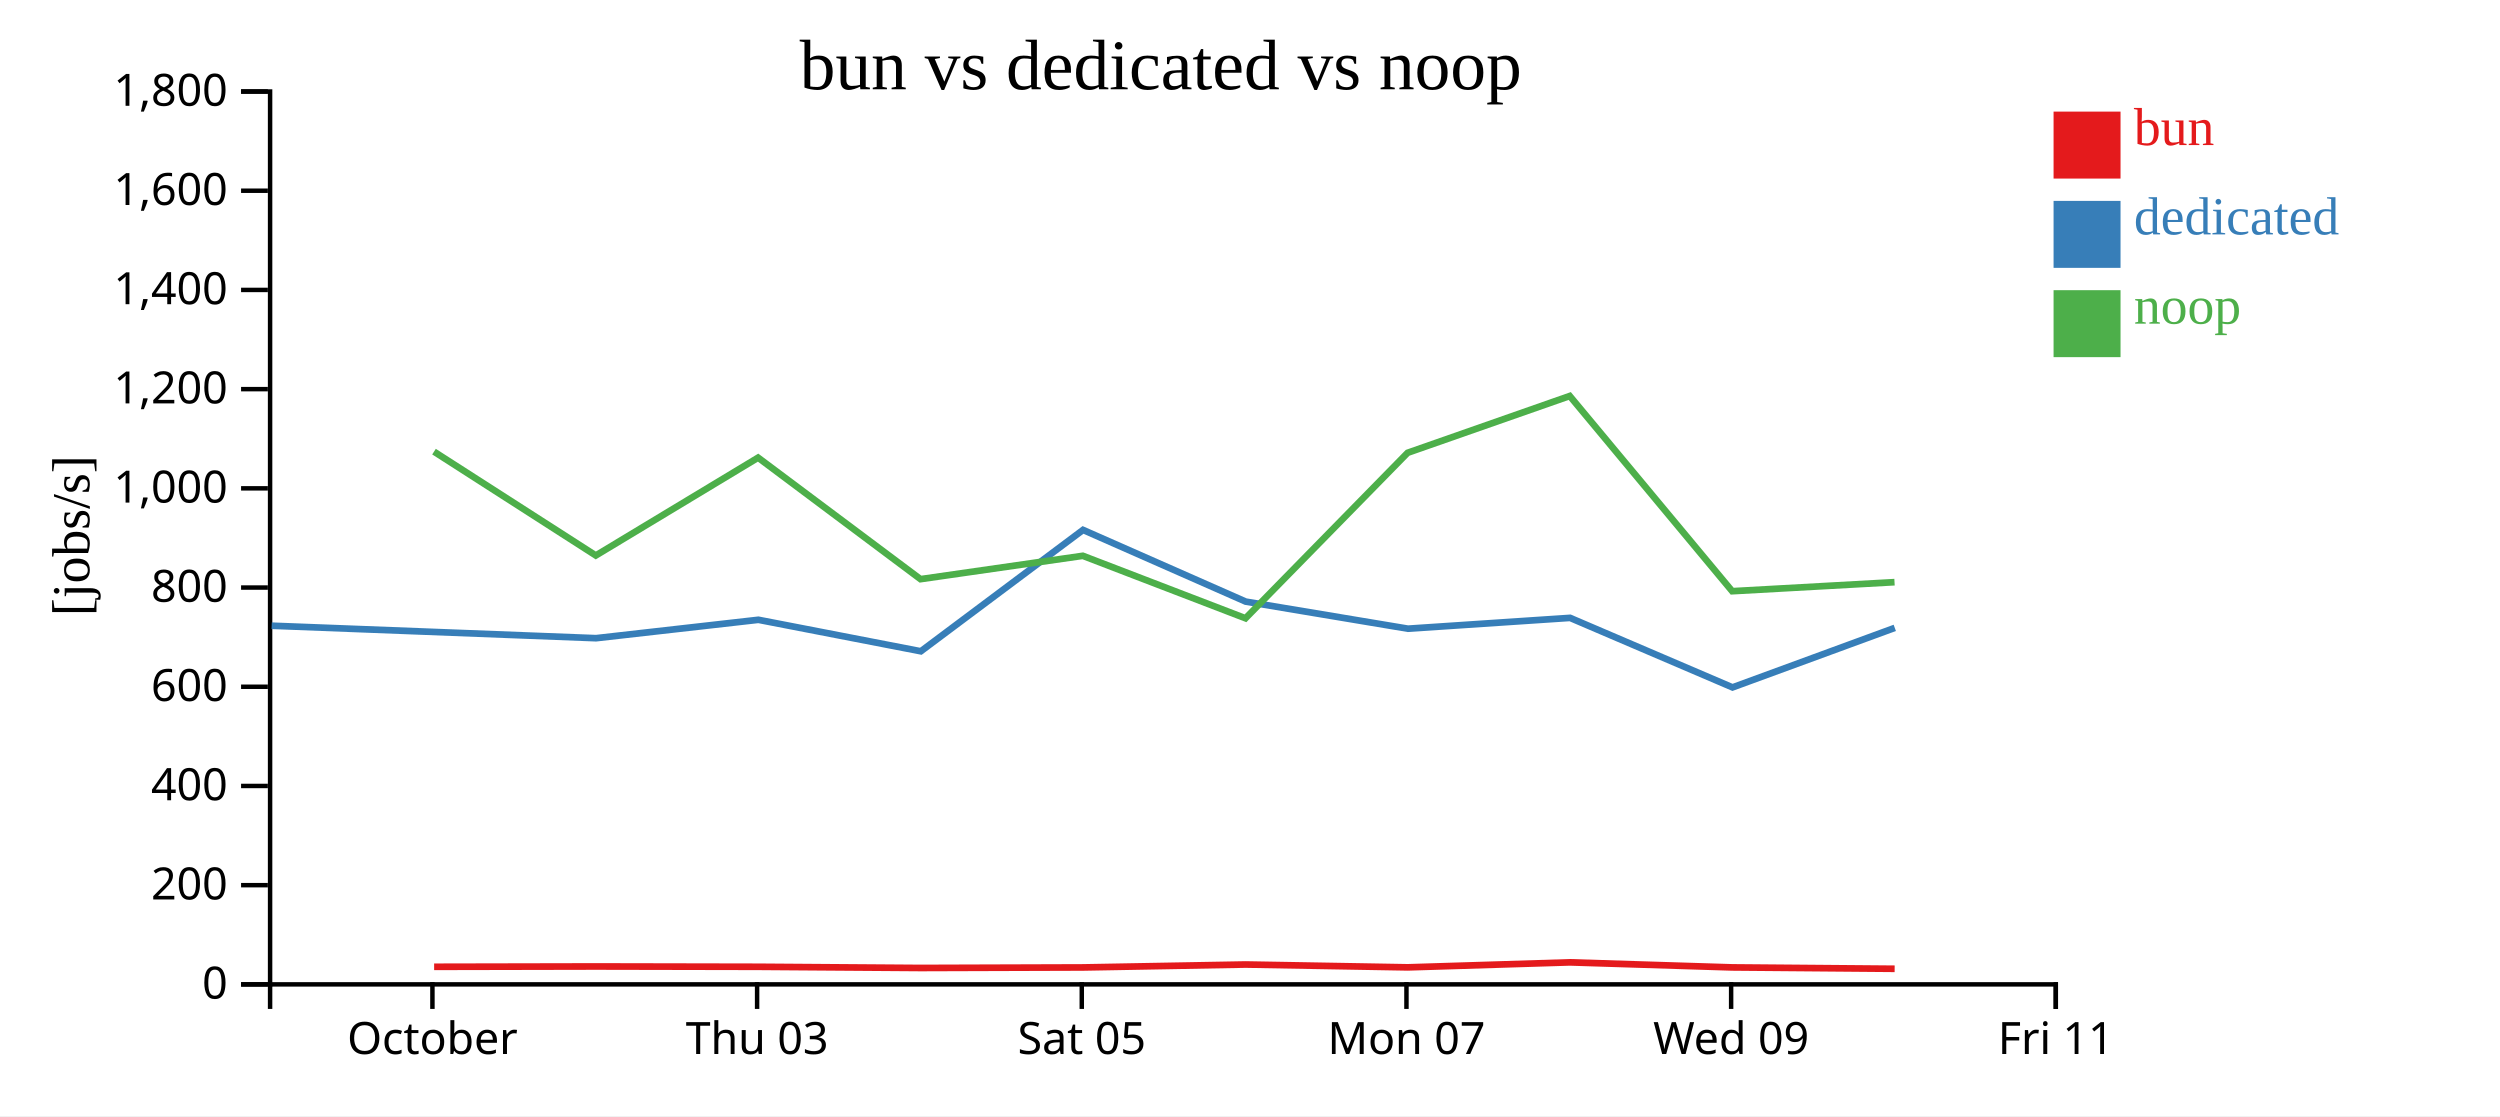
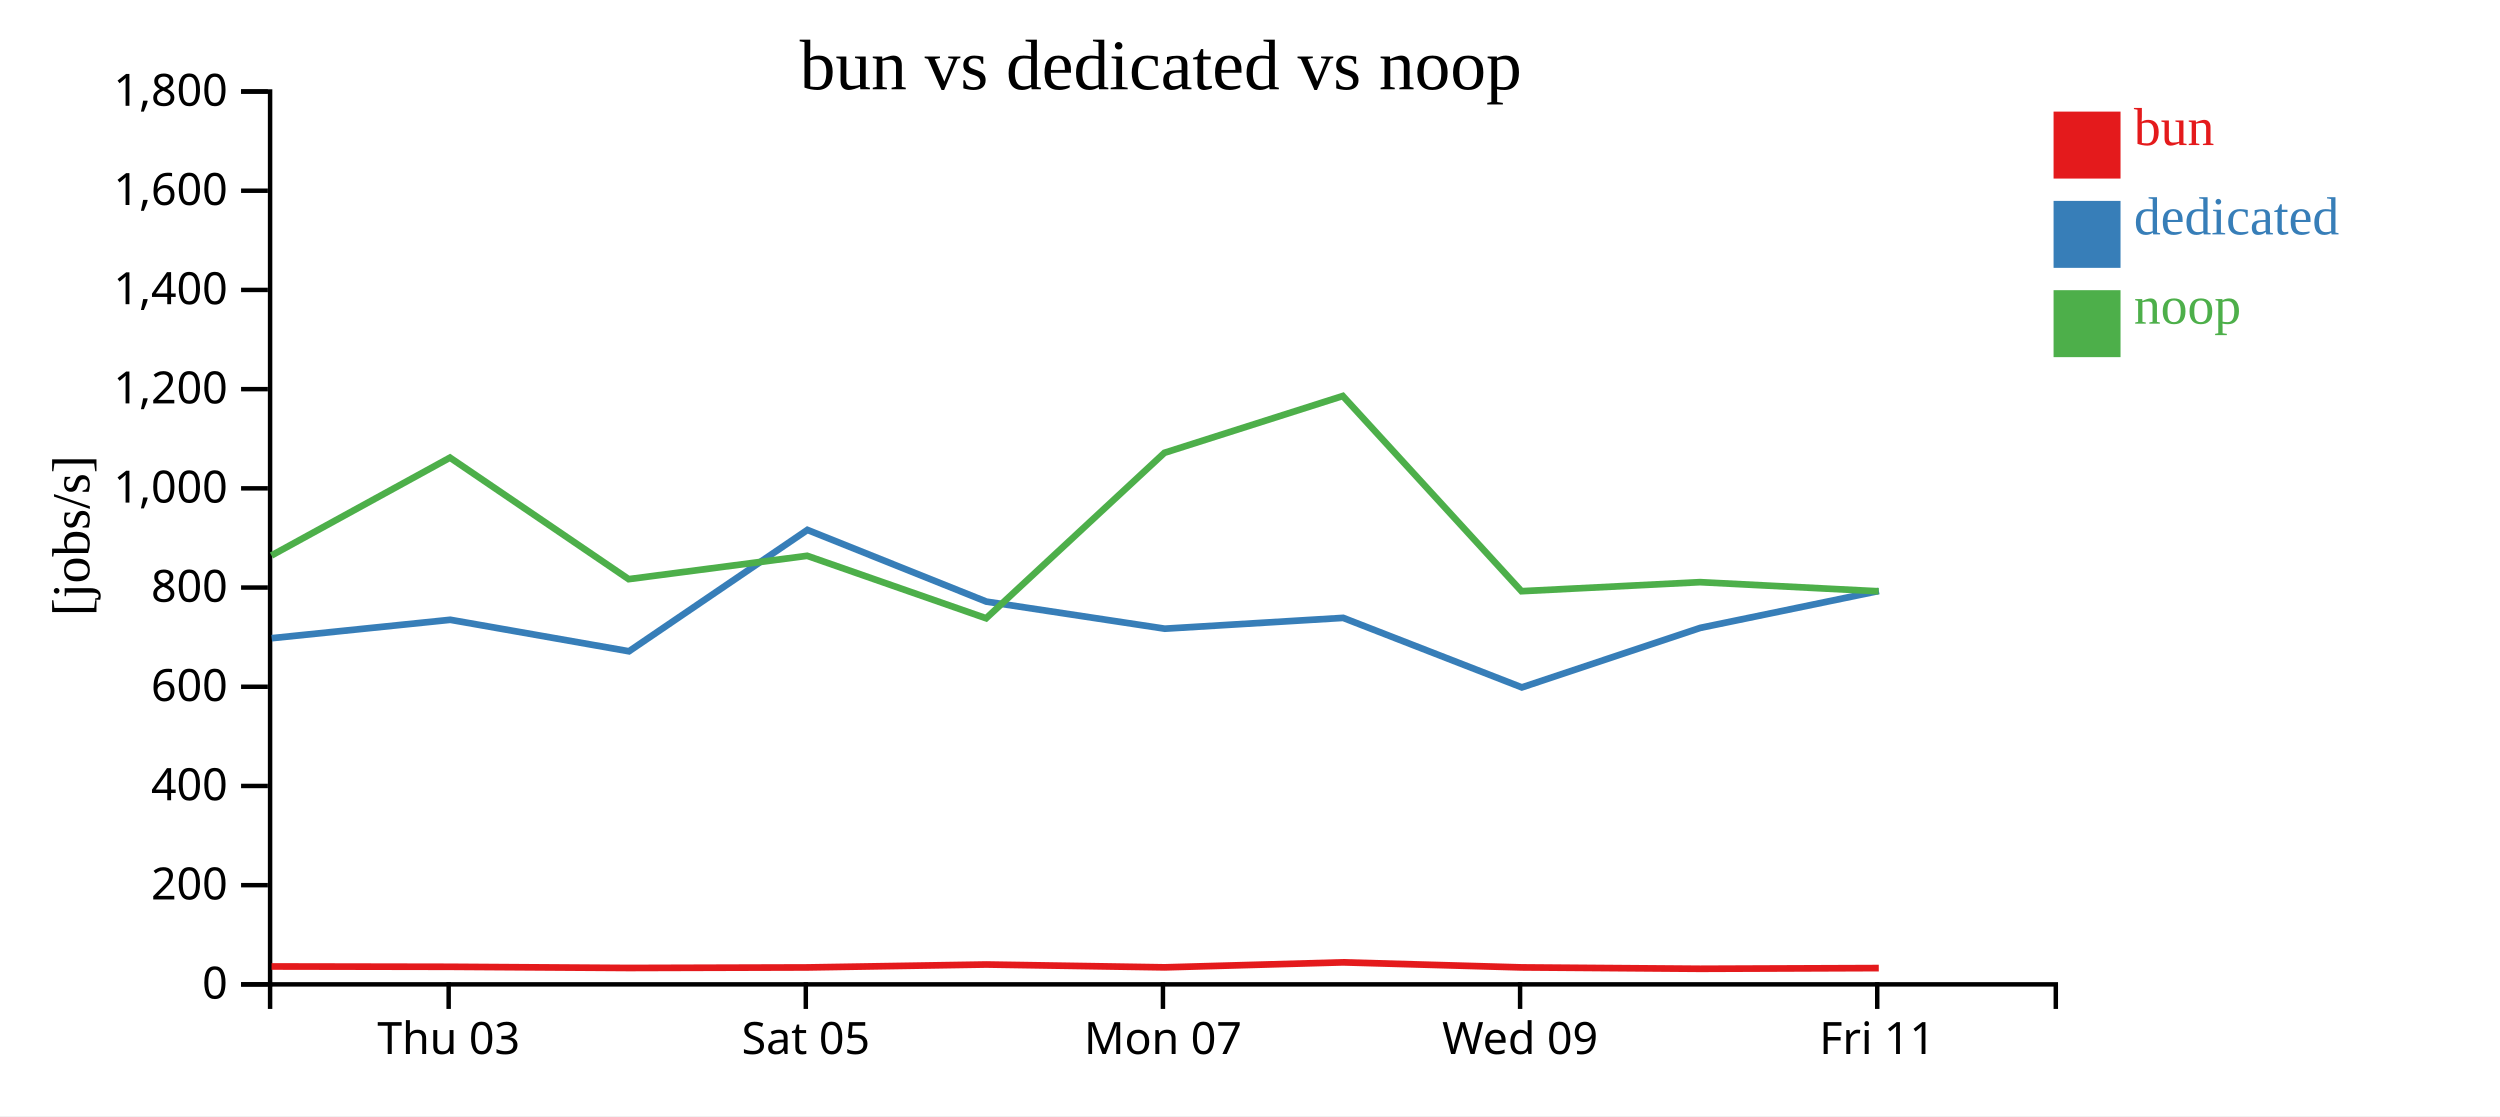
<svg xmlns="http://www.w3.org/2000/svg" width="560" height="250">
  <rect width="100%" height="100%" fill="white" />
  <g transform="translate(60,20)">
    <g transform="translate(0,200)" fill="none" font-size="10" font-family="sans-serif" text-anchor="middle">
      <path class="domain" stroke="currentColor" d="M0.5,6V0.5H400.5V6" />
-       <g class="tick" opacity="1" transform="translate(36.86364,0)">
-         <line stroke="currentColor" y2="6" />
-         <text fill="currentColor" y="9" dy="0.71em">October</text>
-       </g>
-       <g class="tick" opacity="1" transform="translate(109.5909,0)">
+       <g class="tick" opacity="1" transform="translate(40.5,0)">
        <line stroke="currentColor" y2="6" />
        <text fill="currentColor" y="9" dy="0.71em">Thu 03</text>
      </g>
-       <g class="tick" opacity="1" transform="translate(182.3182,0)">
+       <g class="tick" opacity="1" transform="translate(120.5,0)">
        <line stroke="currentColor" y2="6" />
        <text fill="currentColor" y="9" dy="0.71em">Sat 05</text>
      </g>
-       <g class="tick" opacity="1" transform="translate(255.0455,0)">
+       <g class="tick" opacity="1" transform="translate(200.5,0)">
        <line stroke="currentColor" y2="6" />
        <text fill="currentColor" y="9" dy="0.71em">Mon 07</text>
      </g>
-       <g class="tick" opacity="1" transform="translate(327.7727,0)">
+       <g class="tick" opacity="1" transform="translate(280.5,0)">
        <line stroke="currentColor" y2="6" />
        <text fill="currentColor" y="9" dy="0.71em">Wed 09</text>
      </g>
-       <g class="tick" opacity="1" transform="translate(400.5,0)">
+       <g class="tick" opacity="1" transform="translate(360.5,0)">
        <line stroke="currentColor" y2="6" />
        <text fill="currentColor" y="9" dy="0.71em">Fri 11</text>
      </g>
    </g>
    <g fill="none" font-size="10" font-family="sans-serif" text-anchor="end">
      <path class="domain" stroke="currentColor" d="M-6,200.5H0.5V0.5H-6" />
      <g class="tick" opacity="1" transform="translate(0,200.5)">
        <line stroke="currentColor" x2="-6" />
        <text fill="currentColor" x="-9" dy="0.32em">0</text>
      </g>
      <g class="tick" opacity="1" transform="translate(0,178.2778)">
        <line stroke="currentColor" x2="-6" />
        <text fill="currentColor" x="-9" dy="0.32em">200</text>
      </g>
      <g class="tick" opacity="1" transform="translate(0,156.0556)">
        <line stroke="currentColor" x2="-6" />
        <text fill="currentColor" x="-9" dy="0.32em">400</text>
      </g>
      <g class="tick" opacity="1" transform="translate(0,133.8333)">
        <line stroke="currentColor" x2="-6" />
        <text fill="currentColor" x="-9" dy="0.32em">600</text>
      </g>
      <g class="tick" opacity="1" transform="translate(0,111.6111)">
        <line stroke="currentColor" x2="-6" />
        <text fill="currentColor" x="-9" dy="0.32em">800</text>
      </g>
      <g class="tick" opacity="1" transform="translate(0,89.38889)">
        <line stroke="currentColor" x2="-6" />
        <text fill="currentColor" x="-9" dy="0.32em">1,000</text>
      </g>
      <g class="tick" opacity="1" transform="translate(0,67.16667)">
        <line stroke="currentColor" x2="-6" />
        <text fill="currentColor" x="-9" dy="0.32em">1,200</text>
      </g>
      <g class="tick" opacity="1" transform="translate(0,44.94444)">
        <line stroke="currentColor" x2="-6" />
        <text fill="currentColor" x="-9" dy="0.32em">1,400</text>
      </g>
      <g class="tick" opacity="1" transform="translate(0,22.72222)">
        <line stroke="currentColor" x2="-6" />
        <text fill="currentColor" x="-9" dy="0.32em">1,600</text>
      </g>
      <g class="tick" opacity="1" transform="translate(0,0.5)">
        <line stroke="currentColor" x2="-6" />
        <text fill="currentColor" x="-9" dy="0.32em">1,800</text>
      </g>
    </g>
    <text text-anchor="middle" style="font-size: 12px" transform="rotate(-90)" y="-40" x="-100">[jobs/s]</text>
    <text text-anchor="middle" style="font-size: 16px" y="0" x="200">bun vs dedicated vs noop</text>
-     <path class="line" fill="none" stroke="#e41a1c" stroke-width="1.5" d="M37.245,196.563L73.486,196.488L109.837,196.562L146.224,196.826L182.574,196.708L219.016,196.051L255.333,196.688L291.648,195.568L328.041,196.7L364.4,197.008" />
-     <path class="line" fill="none" stroke="#377eb8" stroke-width="1.5" d="M0.857,120.162L73.514,122.955L109.878,118.834L146.265,125.886L182.602,98.701L219.04,114.762L255.383,120.828L291.701,118.404L328.083,133.976L364.432,120.643" />
-     <path class="line" fill="none" stroke="#4daf4a" stroke-width="1.5" d="M37.218,81.166L73.46,104.428L109.811,82.513L146.196,109.728L182.55,104.501L218.991,118.496L255.305,81.428L291.623,68.703L328.013,112.429L364.372,110.404" />
+     <path class="line" fill="none" stroke="#e41a1c" stroke-width="1.5" d="M0.834,196.488L40.821,196.562L80.847,196.826L120.832,196.708L160.917,196.051L200.867,196.688L240.813,195.568L280.845,196.7L320.84,197.008L360.847,196.852" />
+     <path class="line" fill="none" stroke="#377eb8" stroke-width="1.5" d="M0.865,122.955L40.866,118.834L80.891,125.886L120.862,98.701L160.944,114.762L200.921,120.828L240.871,118.404L280.892,133.976L320.875,120.643L360.869,112.374" />
+     <path class="line" fill="none" stroke="#4daf4a" stroke-width="1.5" d="M0.806,104.428L40.793,82.513L80.816,109.728L120.805,104.501L160.89,118.496L200.836,81.428L240.785,68.703L280.814,112.429L320.809,110.404L360.813,112.45" />
    <rect class="dot" x="400" y="5" width="15" height="15" style="fill: #e41a1c;" />
    <rect class="dot" x="400" y="25" width="15" height="15" style="fill: #377eb8;" />
    <rect class="dot" x="400" y="45" width="15" height="15" style="fill: #4daf4a;" />
    <text class="label" x="418" y="12.5" style="fill: #e41a1c; alignment-baseline: middle;" text-anchor="left">bun</text>
    <text class="label" x="418" y="32.5" style="fill: #377eb8; alignment-baseline: middle;" text-anchor="left">dedicated</text>
    <text class="label" x="418" y="52.5" style="fill: #4daf4a; alignment-baseline: middle;" text-anchor="left">noop</text>
  </g>
</svg>
